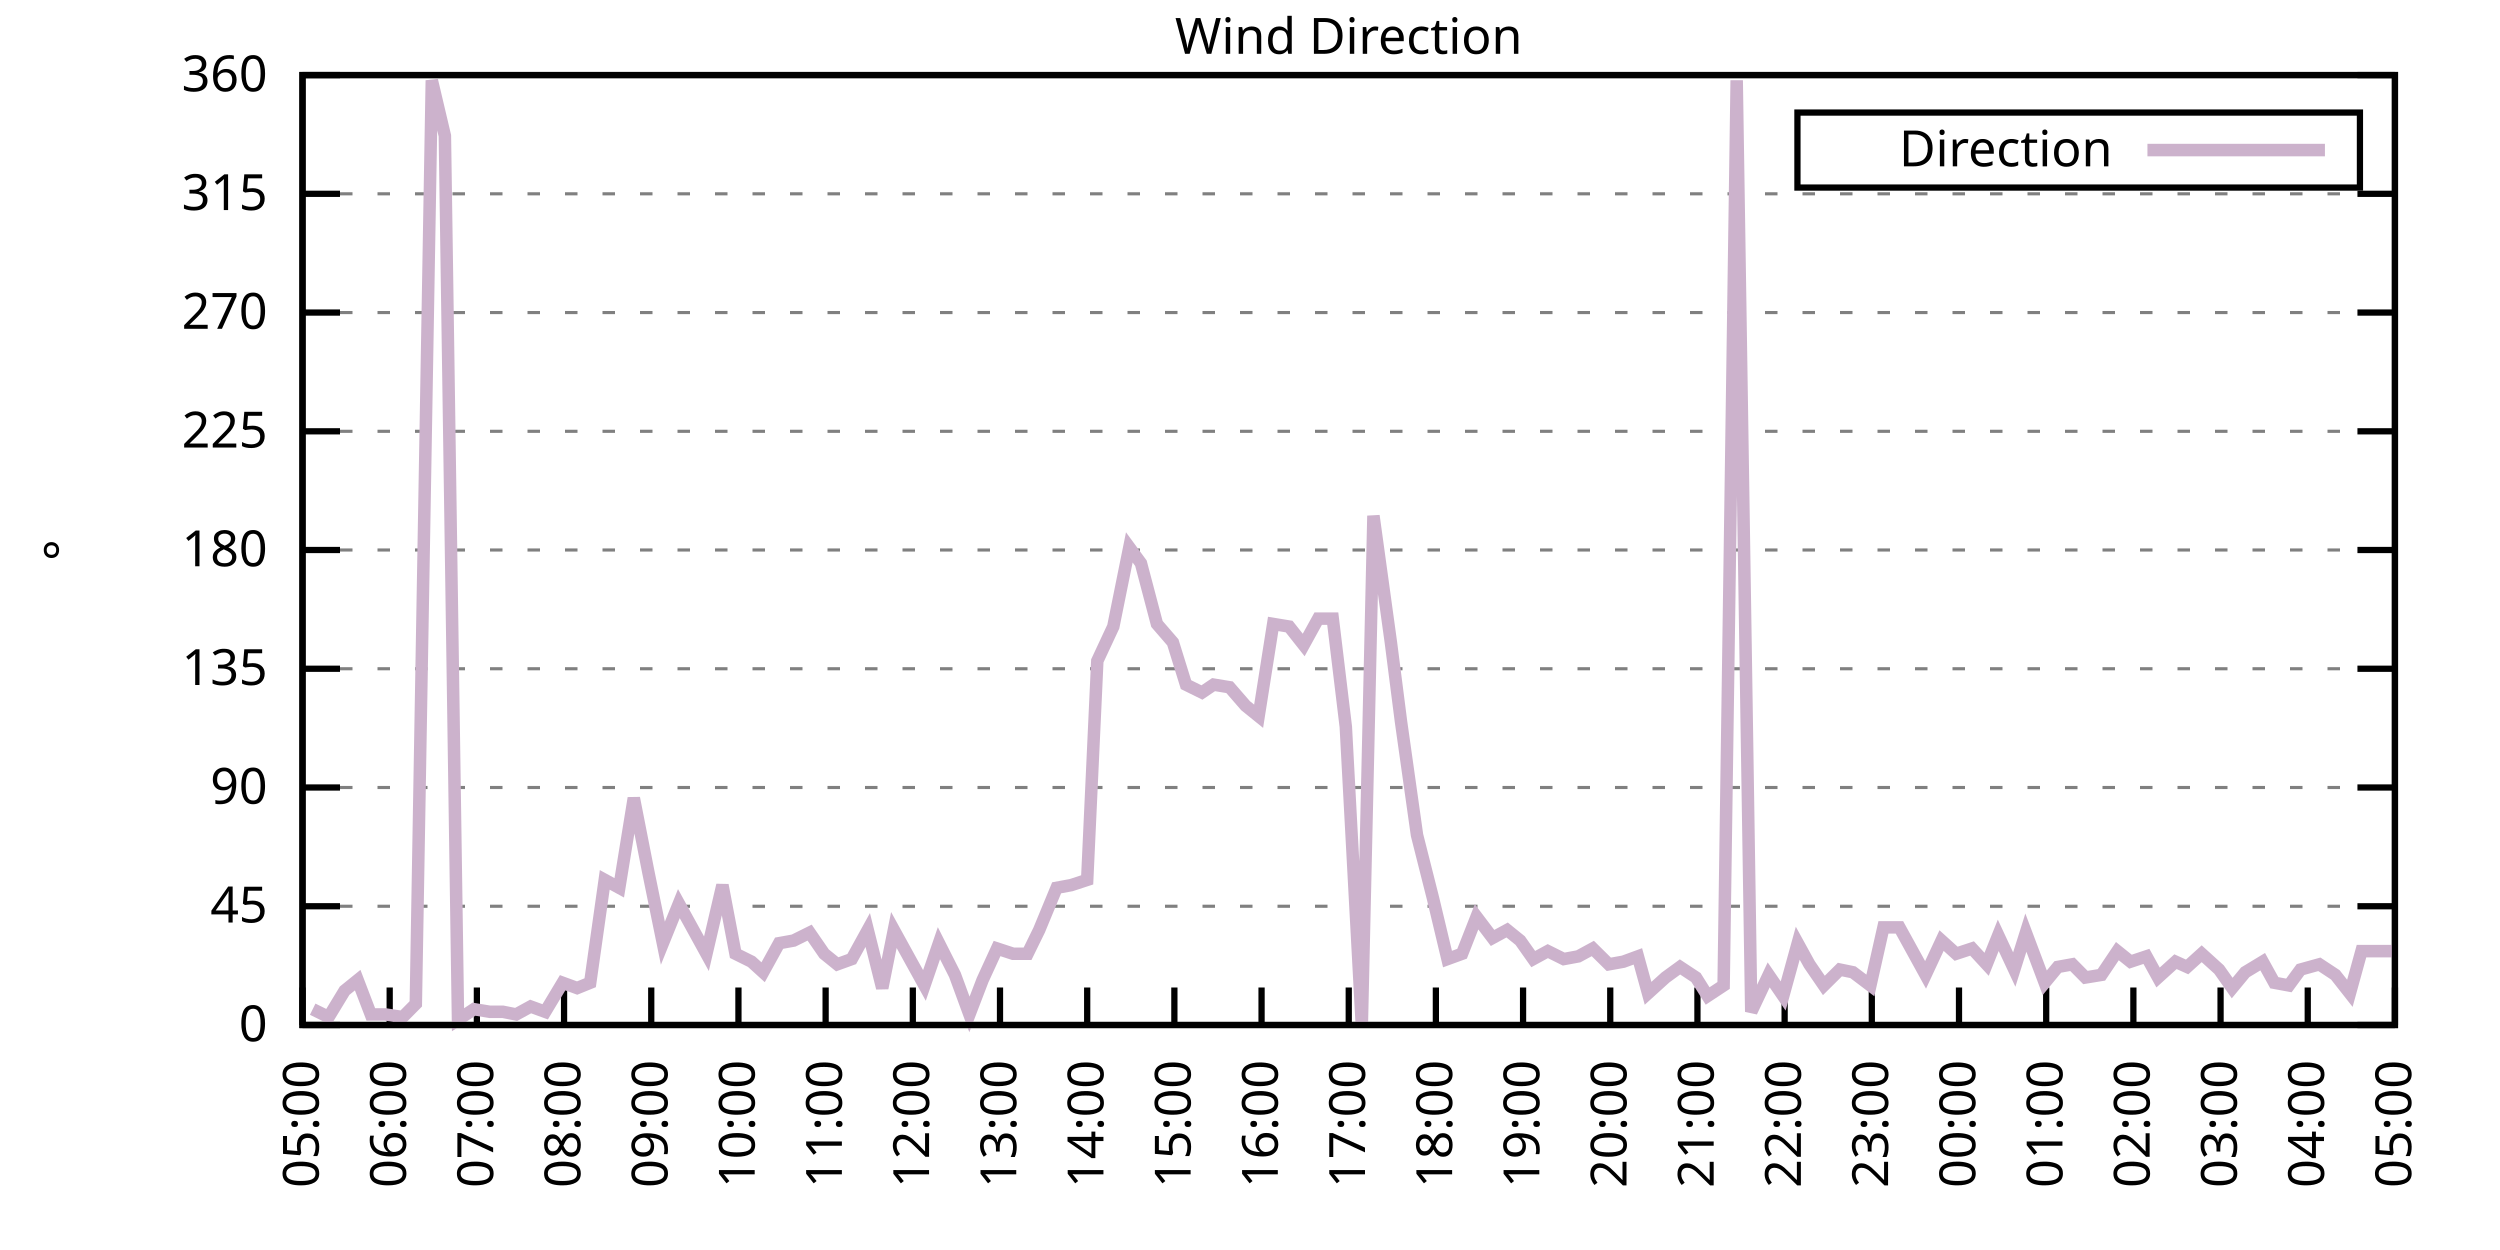
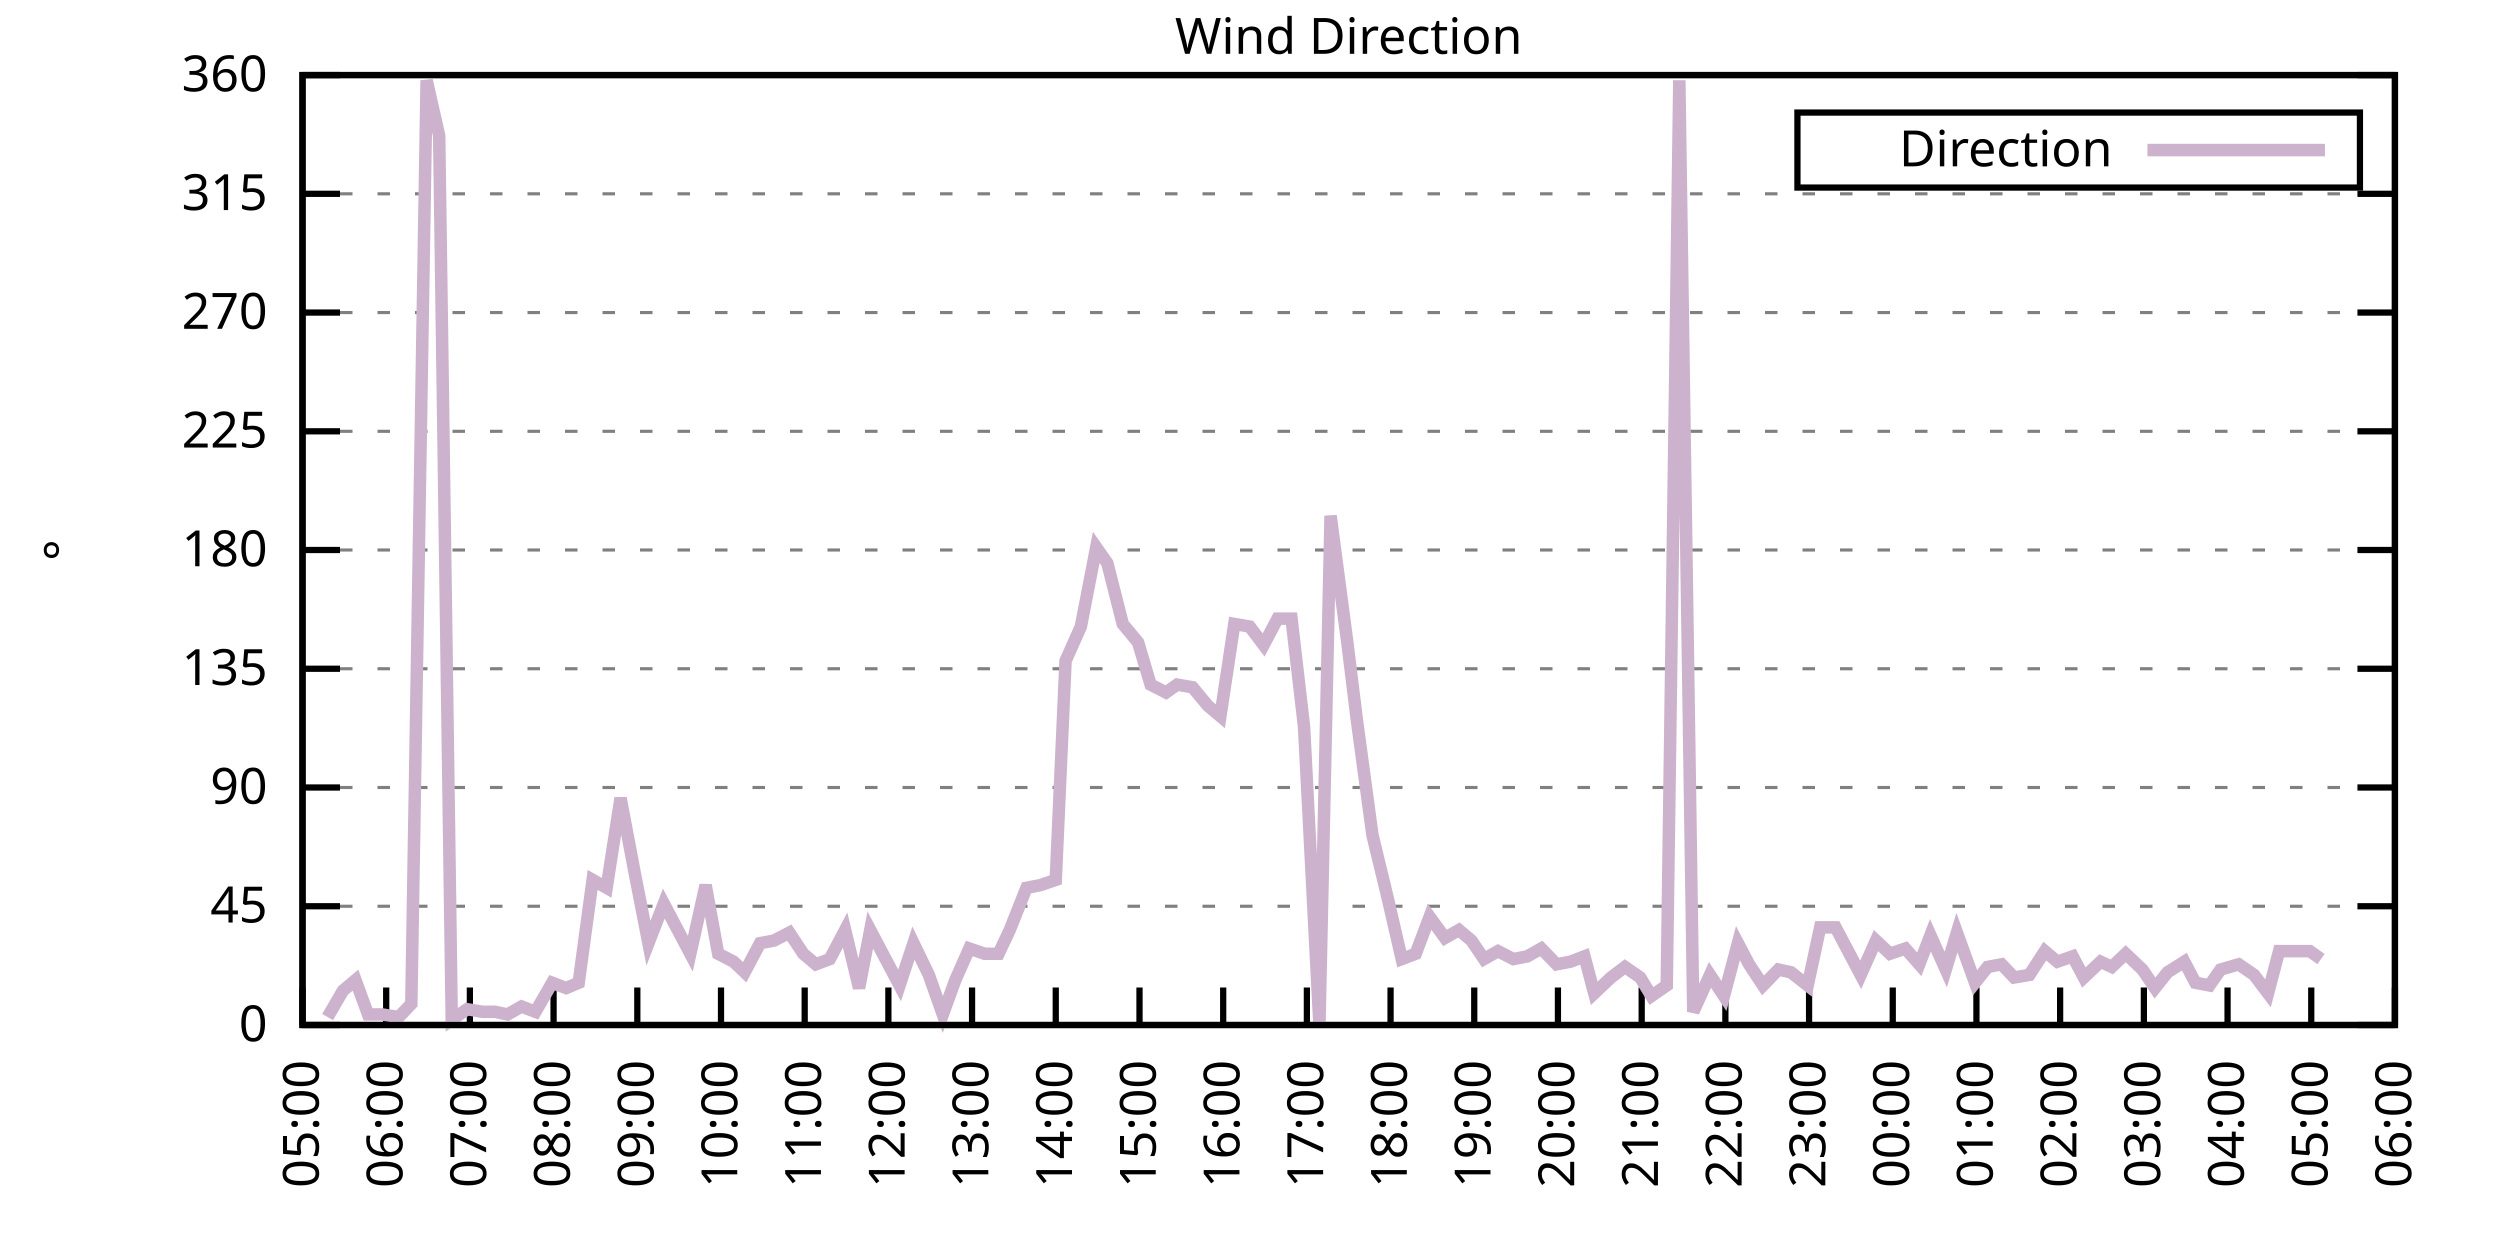
<svg xmlns="http://www.w3.org/2000/svg" xmlns:xlink="http://www.w3.org/1999/xlink" width="400" height="200" viewBox="0 0 400 200">
  <g id="gnuplot_canvas">
    <rect x="0" y="0" width="400" height="200" fill="none" />
    <defs>
      <circle id="gpDot" r="0.5" stroke-width="0.5" stroke="currentColor" />
      <path id="gpPt0" stroke-width="0.333" stroke="currentColor" d="M-1,0 h2 M0,-1 v2" />
      <path id="gpPt1" stroke-width="0.333" stroke="currentColor" d="M-1,-1 L1,1 M1,-1 L-1,1" />
      <path id="gpPt2" stroke-width="0.333" stroke="currentColor" d="M-1,0 L1,0 M0,-1 L0,1 M-1,-1 L1,1 M-1,1 L1,-1" />
      <rect id="gpPt3" stroke-width="0.333" stroke="currentColor" x="-1" y="-1" width="2" height="2" />
      <rect id="gpPt4" stroke-width="0.333" stroke="currentColor" fill="currentColor" x="-1" y="-1" width="2" height="2" />
      <circle id="gpPt5" stroke-width="0.333" stroke="currentColor" cx="0" cy="0" r="1" />
      <use xlink:href="#gpPt5" id="gpPt6" fill="currentColor" stroke="none" />
      <path id="gpPt7" stroke-width="0.333" stroke="currentColor" d="M0,-1.33 L-1.33,0.67 L1.33,0.67 z" />
      <use xlink:href="#gpPt7" id="gpPt8" fill="currentColor" stroke="none" />
      <use xlink:href="#gpPt7" id="gpPt9" stroke="currentColor" transform="rotate(180)" />
      <use xlink:href="#gpPt9" id="gpPt10" fill="currentColor" stroke="none" />
      <use xlink:href="#gpPt3" id="gpPt11" stroke="currentColor" transform="rotate(45)" />
      <use xlink:href="#gpPt11" id="gpPt12" fill="currentColor" stroke="none" />
      <path id="gpPt13" stroke-width="0.333" stroke="currentColor" d="M0,1.330 L1.265,0.411 L0.782,-1.067 L-0.782,-1.076 L-1.265,0.411 z" />
      <use xlink:href="#gpPt13" id="gpPt14" fill="currentColor" stroke="none" />
      <filter id="textbox" filterUnits="objectBoundingBox" x="0" y="0" height="1" width="1">
        <feFlood flood-color="white" flood-opacity="1" result="bgnd" />
        <feComposite in="SourceGraphic" in2="bgnd" operator="atop" />
      </filter>
      <filter id="greybox" filterUnits="objectBoundingBox" x="0" y="0" height="1" width="1">
        <feFlood flood-color="lightgrey" flood-opacity="1" result="grey" />
        <feComposite in="SourceGraphic" in2="grey" operator="atop" />
      </filter>
    </defs>
    <g fill="none" color="white" stroke="currentColor" stroke-width="1.00" stroke-linecap="butt" stroke-linejoin="miter">
</g>
    <g fill="none" color="black" stroke="currentColor" stroke-width="1.00" stroke-linecap="butt" stroke-linejoin="miter">
      <g stroke="none" shape-rendering="crispEdges">
        <polygon fill="rgb(255, 255, 255)" points="48.40,164.00 383.18,164.00 383.18,12.02 48.40,12.02 " />
      </g>
    </g>
    <g fill="none" color="black" stroke="currentColor" stroke-width="1.00" stroke-linecap="butt" stroke-linejoin="miter">
</g>
    <g fill="none" color="black" stroke="black" stroke-width="0.50" stroke-linecap="butt" stroke-linejoin="miter">
</g>
    <g fill="none" color="gray" stroke="currentColor" stroke-width="0.50" stroke-linecap="butt" stroke-linejoin="miter">
      <path stroke="gray" stroke-dasharray="2,4" class="gridline" d="M48.40,164.00 L383.19,164.00  " />
    </g>
    <g fill="none" color="gray" stroke="gray" stroke-width="1.00" stroke-linecap="butt" stroke-linejoin="miter">
</g>
    <g fill="none" color="black" stroke="currentColor" stroke-width="1.00" stroke-linecap="butt" stroke-linejoin="miter">
      <path stroke="black" d="M48.40,164.00 L54.40,164.00 M383.19,164.00 L377.19,164.00  " />
      <g transform="translate(42.80,166.60)" stroke="none" fill="black" font-family="Sans" font-size="8.00" text-anchor="end">
        <text>
          <tspan font-family="Sans"> 0</tspan>
        </text>
      </g>
    </g>
    <g fill="none" color="black" stroke="currentColor" stroke-width="1.00" stroke-linecap="butt" stroke-linejoin="miter">
</g>
    <g fill="none" color="black" stroke="black" stroke-width="0.50" stroke-linecap="butt" stroke-linejoin="miter">
</g>
    <g fill="none" color="gray" stroke="currentColor" stroke-width="0.50" stroke-linecap="butt" stroke-linejoin="miter">
      <path stroke="gray" stroke-dasharray="2,4" class="gridline" d="M48.40,145.00 L383.19,145.00  " />
    </g>
    <g fill="none" color="gray" stroke="gray" stroke-width="1.00" stroke-linecap="butt" stroke-linejoin="miter">
</g>
    <g fill="none" color="black" stroke="currentColor" stroke-width="1.00" stroke-linecap="butt" stroke-linejoin="miter">
      <path stroke="black" d="M48.40,145.00 L54.40,145.00 M383.19,145.00 L377.19,145.00  " />
      <g transform="translate(42.80,147.60)" stroke="none" fill="black" font-family="Sans" font-size="8.00" text-anchor="end">
        <text>
          <tspan font-family="Sans"> 45</tspan>
        </text>
      </g>
    </g>
    <g fill="none" color="black" stroke="currentColor" stroke-width="1.00" stroke-linecap="butt" stroke-linejoin="miter">
</g>
    <g fill="none" color="black" stroke="black" stroke-width="0.50" stroke-linecap="butt" stroke-linejoin="miter">
</g>
    <g fill="none" color="gray" stroke="currentColor" stroke-width="0.50" stroke-linecap="butt" stroke-linejoin="miter">
      <path stroke="gray" stroke-dasharray="2,4" class="gridline" d="M48.40,126.00 L383.19,126.00  " />
    </g>
    <g fill="none" color="gray" stroke="gray" stroke-width="1.00" stroke-linecap="butt" stroke-linejoin="miter">
</g>
    <g fill="none" color="black" stroke="currentColor" stroke-width="1.00" stroke-linecap="butt" stroke-linejoin="miter">
      <path stroke="black" d="M48.40,126.00 L54.40,126.00 M383.19,126.00 L377.19,126.00  " />
      <g transform="translate(42.80,128.60)" stroke="none" fill="black" font-family="Sans" font-size="8.00" text-anchor="end">
        <text>
          <tspan font-family="Sans"> 90</tspan>
        </text>
      </g>
    </g>
    <g fill="none" color="black" stroke="currentColor" stroke-width="1.00" stroke-linecap="butt" stroke-linejoin="miter">
</g>
    <g fill="none" color="black" stroke="black" stroke-width="0.50" stroke-linecap="butt" stroke-linejoin="miter">
</g>
    <g fill="none" color="gray" stroke="currentColor" stroke-width="0.50" stroke-linecap="butt" stroke-linejoin="miter">
      <path stroke="gray" stroke-dasharray="2,4" class="gridline" d="M48.40,107.00 L383.19,107.00  " />
    </g>
    <g fill="none" color="gray" stroke="gray" stroke-width="1.00" stroke-linecap="butt" stroke-linejoin="miter">
</g>
    <g fill="none" color="black" stroke="currentColor" stroke-width="1.00" stroke-linecap="butt" stroke-linejoin="miter">
      <path stroke="black" d="M48.40,107.00 L54.40,107.00 M383.19,107.00 L377.19,107.00  " />
      <g transform="translate(42.80,109.60)" stroke="none" fill="black" font-family="Sans" font-size="8.00" text-anchor="end">
        <text>
          <tspan font-family="Sans"> 135</tspan>
        </text>
      </g>
    </g>
    <g fill="none" color="black" stroke="currentColor" stroke-width="1.00" stroke-linecap="butt" stroke-linejoin="miter">
</g>
    <g fill="none" color="black" stroke="black" stroke-width="0.50" stroke-linecap="butt" stroke-linejoin="miter">
</g>
    <g fill="none" color="gray" stroke="currentColor" stroke-width="0.50" stroke-linecap="butt" stroke-linejoin="miter">
      <path stroke="gray" stroke-dasharray="2,4" class="gridline" d="M48.40,88.00 L383.19,88.00  " />
    </g>
    <g fill="none" color="gray" stroke="gray" stroke-width="1.00" stroke-linecap="butt" stroke-linejoin="miter">
</g>
    <g fill="none" color="black" stroke="currentColor" stroke-width="1.00" stroke-linecap="butt" stroke-linejoin="miter">
      <path stroke="black" d="M48.40,88.00 L54.40,88.00 M383.19,88.00 L377.19,88.00  " />
      <g transform="translate(42.80,90.60)" stroke="none" fill="black" font-family="Sans" font-size="8.00" text-anchor="end">
        <text>
          <tspan font-family="Sans"> 180</tspan>
        </text>
      </g>
    </g>
    <g fill="none" color="black" stroke="currentColor" stroke-width="1.00" stroke-linecap="butt" stroke-linejoin="miter">
</g>
    <g fill="none" color="black" stroke="black" stroke-width="0.50" stroke-linecap="butt" stroke-linejoin="miter">
</g>
    <g fill="none" color="gray" stroke="currentColor" stroke-width="0.50" stroke-linecap="butt" stroke-linejoin="miter">
      <path stroke="gray" stroke-dasharray="2,4" class="gridline" d="M48.40,69.01 L383.19,69.01  " />
    </g>
    <g fill="none" color="gray" stroke="gray" stroke-width="1.00" stroke-linecap="butt" stroke-linejoin="miter">
</g>
    <g fill="none" color="black" stroke="currentColor" stroke-width="1.00" stroke-linecap="butt" stroke-linejoin="miter">
      <path stroke="black" d="M48.40,69.01 L54.40,69.01 M383.19,69.01 L377.19,69.01  " />
      <g transform="translate(42.80,71.61)" stroke="none" fill="black" font-family="Sans" font-size="8.00" text-anchor="end">
        <text>
          <tspan font-family="Sans"> 225</tspan>
        </text>
      </g>
    </g>
    <g fill="none" color="black" stroke="currentColor" stroke-width="1.00" stroke-linecap="butt" stroke-linejoin="miter">
</g>
    <g fill="none" color="black" stroke="black" stroke-width="0.50" stroke-linecap="butt" stroke-linejoin="miter">
</g>
    <g fill="none" color="gray" stroke="currentColor" stroke-width="0.50" stroke-linecap="butt" stroke-linejoin="miter">
      <path stroke="gray" stroke-dasharray="2,4" class="gridline" d="M48.40,50.01 L383.19,50.01  " />
    </g>
    <g fill="none" color="gray" stroke="gray" stroke-width="1.00" stroke-linecap="butt" stroke-linejoin="miter">
</g>
    <g fill="none" color="black" stroke="currentColor" stroke-width="1.00" stroke-linecap="butt" stroke-linejoin="miter">
      <path stroke="black" d="M48.40,50.01 L54.40,50.01 M383.19,50.01 L377.19,50.01  " />
      <g transform="translate(42.80,52.61)" stroke="none" fill="black" font-family="Sans" font-size="8.00" text-anchor="end">
        <text>
          <tspan font-family="Sans"> 270</tspan>
        </text>
      </g>
    </g>
    <g fill="none" color="black" stroke="currentColor" stroke-width="1.00" stroke-linecap="butt" stroke-linejoin="miter">
</g>
    <g fill="none" color="black" stroke="black" stroke-width="0.50" stroke-linecap="butt" stroke-linejoin="miter">
</g>
    <g fill="none" color="gray" stroke="currentColor" stroke-width="0.50" stroke-linecap="butt" stroke-linejoin="miter">
      <path stroke="gray" stroke-dasharray="2,4" class="gridline" d="M48.40,31.01 L383.19,31.01  " />
    </g>
    <g fill="none" color="gray" stroke="gray" stroke-width="1.00" stroke-linecap="butt" stroke-linejoin="miter">
</g>
    <g fill="none" color="black" stroke="currentColor" stroke-width="1.00" stroke-linecap="butt" stroke-linejoin="miter">
      <path stroke="black" d="M48.40,31.01 L54.40,31.01 M383.19,31.01 L377.19,31.01  " />
      <g transform="translate(42.80,33.61)" stroke="none" fill="black" font-family="Sans" font-size="8.00" text-anchor="end">
        <text>
          <tspan font-family="Sans"> 315</tspan>
        </text>
      </g>
    </g>
    <g fill="none" color="black" stroke="currentColor" stroke-width="1.00" stroke-linecap="butt" stroke-linejoin="miter">
</g>
    <g fill="none" color="black" stroke="black" stroke-width="0.50" stroke-linecap="butt" stroke-linejoin="miter">
</g>
    <g fill="none" color="gray" stroke="currentColor" stroke-width="0.50" stroke-linecap="butt" stroke-linejoin="miter">
      <path stroke="gray" stroke-dasharray="2,4" class="gridline" d="M48.40,12.01 L383.19,12.01  " />
    </g>
    <g fill="none" color="gray" stroke="gray" stroke-width="1.00" stroke-linecap="butt" stroke-linejoin="miter">
</g>
    <g fill="none" color="black" stroke="currentColor" stroke-width="1.00" stroke-linecap="butt" stroke-linejoin="miter">
      <path stroke="black" d="M48.40,12.01 L54.40,12.01 M383.19,12.01 L377.19,12.01  " />
      <g transform="translate(42.80,14.61)" stroke="none" fill="black" font-family="Sans" font-size="8.00" text-anchor="end">
        <text>
          <tspan font-family="Sans"> 360</tspan>
        </text>
      </g>
    </g>
    <g fill="none" color="black" stroke="currentColor" stroke-width="1.00" stroke-linecap="butt" stroke-linejoin="miter">
      <path stroke="black" d="M48.40,164.00 L48.40,158.00  " />
      <g transform="translate(51.00,169.60) rotate(270.00)" stroke="none" fill="black" font-family="Sans" font-size="8.00" text-anchor="end">
        <text>
          <tspan font-family="Sans">05:00</tspan>
        </text>
      </g>
    </g>
    <g fill="none" color="black" stroke="currentColor" stroke-width="1.00" stroke-linecap="butt" stroke-linejoin="miter">
-       <path stroke="black" d="M62.35,164.00 L62.35,158.00  " />
-       <g transform="translate(64.95,169.60) rotate(270.00)" stroke="none" fill="black" font-family="Sans" font-size="8.00" text-anchor="end">
+       <path stroke="black" d="M61.79,164.00 L61.79,158.00  " />
+       <g transform="translate(64.39,169.60) rotate(270.00)" stroke="none" fill="black" font-family="Sans" font-size="8.00" text-anchor="end">
        <text>
          <tspan font-family="Sans">06:00</tspan>
        </text>
      </g>
    </g>
    <g fill="none" color="black" stroke="currentColor" stroke-width="1.00" stroke-linecap="butt" stroke-linejoin="miter">
-       <path stroke="black" d="M76.30,164.00 L76.30,158.00  " />
-       <g transform="translate(78.90,169.60) rotate(270.00)" stroke="none" fill="black" font-family="Sans" font-size="8.00" text-anchor="end">
+       <path stroke="black" d="M75.18,164.00 L75.18,158.00  " />
+       <g transform="translate(77.78,169.60) rotate(270.00)" stroke="none" fill="black" font-family="Sans" font-size="8.00" text-anchor="end">
        <text>
          <tspan font-family="Sans">07:00</tspan>
        </text>
      </g>
    </g>
    <g fill="none" color="black" stroke="currentColor" stroke-width="1.00" stroke-linecap="butt" stroke-linejoin="miter">
-       <path stroke="black" d="M90.25,164.00 L90.25,158.00  " />
-       <g transform="translate(92.85,169.60) rotate(270.00)" stroke="none" fill="black" font-family="Sans" font-size="8.00" text-anchor="end">
+       <path stroke="black" d="M88.57,164.00 L88.57,158.00  " />
+       <g transform="translate(91.17,169.60) rotate(270.00)" stroke="none" fill="black" font-family="Sans" font-size="8.00" text-anchor="end">
        <text>
          <tspan font-family="Sans">08:00</tspan>
        </text>
      </g>
    </g>
    <g fill="none" color="black" stroke="currentColor" stroke-width="1.00" stroke-linecap="butt" stroke-linejoin="miter">
-       <path stroke="black" d="M104.20,164.00 L104.20,158.00  " />
-       <g transform="translate(106.80,169.60) rotate(270.00)" stroke="none" fill="black" font-family="Sans" font-size="8.00" text-anchor="end">
+       <path stroke="black" d="M101.97,164.00 L101.97,158.00  " />
+       <g transform="translate(104.57,169.60) rotate(270.00)" stroke="none" fill="black" font-family="Sans" font-size="8.00" text-anchor="end">
        <text>
          <tspan font-family="Sans">09:00</tspan>
        </text>
      </g>
    </g>
    <g fill="none" color="black" stroke="currentColor" stroke-width="1.00" stroke-linecap="butt" stroke-linejoin="miter">
-       <path stroke="black" d="M118.15,164.00 L118.15,158.00  " />
-       <g transform="translate(120.75,169.60) rotate(270.00)" stroke="none" fill="black" font-family="Sans" font-size="8.00" text-anchor="end">
+       <path stroke="black" d="M115.36,164.00 L115.36,158.00  " />
+       <g transform="translate(117.96,169.60) rotate(270.00)" stroke="none" fill="black" font-family="Sans" font-size="8.00" text-anchor="end">
        <text>
          <tspan font-family="Sans">10:00</tspan>
        </text>
      </g>
    </g>
    <g fill="none" color="black" stroke="currentColor" stroke-width="1.00" stroke-linecap="butt" stroke-linejoin="miter">
-       <path stroke="black" d="M132.10,164.00 L132.10,158.00  " />
-       <g transform="translate(134.70,169.60) rotate(270.00)" stroke="none" fill="black" font-family="Sans" font-size="8.00" text-anchor="end">
+       <path stroke="black" d="M128.75,164.00 L128.75,158.00  " />
+       <g transform="translate(131.35,169.60) rotate(270.00)" stroke="none" fill="black" font-family="Sans" font-size="8.00" text-anchor="end">
        <text>
          <tspan font-family="Sans">11:00</tspan>
        </text>
      </g>
    </g>
    <g fill="none" color="black" stroke="currentColor" stroke-width="1.00" stroke-linecap="butt" stroke-linejoin="miter">
-       <path stroke="black" d="M146.05,164.00 L146.05,158.00  " />
-       <g transform="translate(148.65,169.60) rotate(270.00)" stroke="none" fill="black" font-family="Sans" font-size="8.00" text-anchor="end">
+       <path stroke="black" d="M142.14,164.00 L142.14,158.00  " />
+       <g transform="translate(144.74,169.60) rotate(270.00)" stroke="none" fill="black" font-family="Sans" font-size="8.00" text-anchor="end">
        <text>
          <tspan font-family="Sans">12:00</tspan>
        </text>
      </g>
    </g>
    <g fill="none" color="black" stroke="currentColor" stroke-width="1.00" stroke-linecap="butt" stroke-linejoin="miter">
-       <path stroke="black" d="M160.00,164.00 L160.00,158.00  " />
-       <g transform="translate(162.60,169.60) rotate(270.00)" stroke="none" fill="black" font-family="Sans" font-size="8.00" text-anchor="end">
+       <path stroke="black" d="M155.53,164.00 L155.53,158.00  " />
+       <g transform="translate(158.13,169.60) rotate(270.00)" stroke="none" fill="black" font-family="Sans" font-size="8.00" text-anchor="end">
        <text>
          <tspan font-family="Sans">13:00</tspan>
        </text>
      </g>
    </g>
    <g fill="none" color="black" stroke="currentColor" stroke-width="1.00" stroke-linecap="butt" stroke-linejoin="miter">
-       <path stroke="black" d="M173.95,164.00 L173.95,158.00  " />
-       <g transform="translate(176.55,169.60) rotate(270.00)" stroke="none" fill="black" font-family="Sans" font-size="8.00" text-anchor="end">
+       <path stroke="black" d="M168.92,164.00 L168.92,158.00  " />
+       <g transform="translate(171.52,169.60) rotate(270.00)" stroke="none" fill="black" font-family="Sans" font-size="8.00" text-anchor="end">
        <text>
          <tspan font-family="Sans">14:00</tspan>
        </text>
      </g>
    </g>
    <g fill="none" color="black" stroke="currentColor" stroke-width="1.00" stroke-linecap="butt" stroke-linejoin="miter">
-       <path stroke="black" d="M187.90,164.00 L187.90,158.00  " />
-       <g transform="translate(190.50,169.60) rotate(270.00)" stroke="none" fill="black" font-family="Sans" font-size="8.00" text-anchor="end">
+       <path stroke="black" d="M182.32,164.00 L182.32,158.00  " />
+       <g transform="translate(184.92,169.60) rotate(270.00)" stroke="none" fill="black" font-family="Sans" font-size="8.00" text-anchor="end">
        <text>
          <tspan font-family="Sans">15:00</tspan>
        </text>
      </g>
    </g>
    <g fill="none" color="black" stroke="currentColor" stroke-width="1.00" stroke-linecap="butt" stroke-linejoin="miter">
-       <path stroke="black" d="M201.85,164.00 L201.85,158.00  " />
-       <g transform="translate(204.45,169.60) rotate(270.00)" stroke="none" fill="black" font-family="Sans" font-size="8.00" text-anchor="end">
+       <path stroke="black" d="M195.71,164.00 L195.71,158.00  " />
+       <g transform="translate(198.31,169.60) rotate(270.00)" stroke="none" fill="black" font-family="Sans" font-size="8.00" text-anchor="end">
        <text>
          <tspan font-family="Sans">16:00</tspan>
        </text>
      </g>
    </g>
    <g fill="none" color="black" stroke="currentColor" stroke-width="1.00" stroke-linecap="butt" stroke-linejoin="miter">
-       <path stroke="black" d="M215.80,164.00 L215.80,158.00  " />
-       <g transform="translate(218.40,169.60) rotate(270.00)" stroke="none" fill="black" font-family="Sans" font-size="8.00" text-anchor="end">
+       <path stroke="black" d="M209.10,164.00 L209.10,158.00  " />
+       <g transform="translate(211.70,169.60) rotate(270.00)" stroke="none" fill="black" font-family="Sans" font-size="8.00" text-anchor="end">
        <text>
          <tspan font-family="Sans">17:00</tspan>
        </text>
      </g>
    </g>
    <g fill="none" color="black" stroke="currentColor" stroke-width="1.00" stroke-linecap="butt" stroke-linejoin="miter">
-       <path stroke="black" d="M229.74,164.00 L229.74,158.00  " />
-       <g transform="translate(232.34,169.60) rotate(270.00)" stroke="none" fill="black" font-family="Sans" font-size="8.00" text-anchor="end">
+       <path stroke="black" d="M222.49,164.00 L222.49,158.00  " />
+       <g transform="translate(225.09,169.60) rotate(270.00)" stroke="none" fill="black" font-family="Sans" font-size="8.00" text-anchor="end">
        <text>
          <tspan font-family="Sans">18:00</tspan>
        </text>
      </g>
    </g>
    <g fill="none" color="black" stroke="currentColor" stroke-width="1.00" stroke-linecap="butt" stroke-linejoin="miter">
-       <path stroke="black" d="M243.69,164.00 L243.69,158.00  " />
-       <g transform="translate(246.29,169.60) rotate(270.00)" stroke="none" fill="black" font-family="Sans" font-size="8.00" text-anchor="end">
+       <path stroke="black" d="M235.88,164.00 L235.88,158.00  " />
+       <g transform="translate(238.48,169.60) rotate(270.00)" stroke="none" fill="black" font-family="Sans" font-size="8.00" text-anchor="end">
        <text>
          <tspan font-family="Sans">19:00</tspan>
        </text>
      </g>
    </g>
    <g fill="none" color="black" stroke="currentColor" stroke-width="1.00" stroke-linecap="butt" stroke-linejoin="miter">
-       <path stroke="black" d="M257.64,164.00 L257.64,158.00  " />
-       <g transform="translate(260.24,169.60) rotate(270.00)" stroke="none" fill="black" font-family="Sans" font-size="8.00" text-anchor="end">
+       <path stroke="black" d="M249.27,164.00 L249.27,158.00  " />
+       <g transform="translate(251.87,169.60) rotate(270.00)" stroke="none" fill="black" font-family="Sans" font-size="8.00" text-anchor="end">
        <text>
          <tspan font-family="Sans">20:00</tspan>
        </text>
      </g>
    </g>
    <g fill="none" color="black" stroke="currentColor" stroke-width="1.00" stroke-linecap="butt" stroke-linejoin="miter">
-       <path stroke="black" d="M271.59,164.00 L271.59,158.00  " />
-       <g transform="translate(274.19,169.60) rotate(270.00)" stroke="none" fill="black" font-family="Sans" font-size="8.00" text-anchor="end">
+       <path stroke="black" d="M262.67,164.00 L262.67,158.00  " />
+       <g transform="translate(265.27,169.60) rotate(270.00)" stroke="none" fill="black" font-family="Sans" font-size="8.00" text-anchor="end">
        <text>
          <tspan font-family="Sans">21:00</tspan>
        </text>
      </g>
    </g>
    <g fill="none" color="black" stroke="currentColor" stroke-width="1.00" stroke-linecap="butt" stroke-linejoin="miter">
-       <path stroke="black" d="M285.54,164.00 L285.54,158.00  " />
-       <g transform="translate(288.14,169.60) rotate(270.00)" stroke="none" fill="black" font-family="Sans" font-size="8.00" text-anchor="end">
+       <path stroke="black" d="M276.06,164.00 L276.06,158.00  " />
+       <g transform="translate(278.66,169.60) rotate(270.00)" stroke="none" fill="black" font-family="Sans" font-size="8.00" text-anchor="end">
        <text>
          <tspan font-family="Sans">22:00</tspan>
        </text>
      </g>
    </g>
    <g fill="none" color="black" stroke="currentColor" stroke-width="1.00" stroke-linecap="butt" stroke-linejoin="miter">
-       <path stroke="black" d="M299.49,164.00 L299.49,158.00  " />
-       <g transform="translate(302.09,169.60) rotate(270.00)" stroke="none" fill="black" font-family="Sans" font-size="8.00" text-anchor="end">
+       <path stroke="black" d="M289.45,164.00 L289.45,158.00  " />
+       <g transform="translate(292.05,169.60) rotate(270.00)" stroke="none" fill="black" font-family="Sans" font-size="8.00" text-anchor="end">
        <text>
          <tspan font-family="Sans">23:00</tspan>
        </text>
      </g>
    </g>
    <g fill="none" color="black" stroke="currentColor" stroke-width="1.00" stroke-linecap="butt" stroke-linejoin="miter">
-       <path stroke="black" d="M313.44,164.00 L313.44,158.00  " />
-       <g transform="translate(316.04,169.60) rotate(270.00)" stroke="none" fill="black" font-family="Sans" font-size="8.00" text-anchor="end">
+       <path stroke="black" d="M302.84,164.00 L302.84,158.00  " />
+       <g transform="translate(305.44,169.60) rotate(270.00)" stroke="none" fill="black" font-family="Sans" font-size="8.00" text-anchor="end">
        <text>
          <tspan font-family="Sans">00:00</tspan>
        </text>
      </g>
    </g>
    <g fill="none" color="black" stroke="currentColor" stroke-width="1.00" stroke-linecap="butt" stroke-linejoin="miter">
-       <path stroke="black" d="M327.39,164.00 L327.39,158.00  " />
-       <g transform="translate(329.99,169.60) rotate(270.00)" stroke="none" fill="black" font-family="Sans" font-size="8.00" text-anchor="end">
+       <path stroke="black" d="M316.23,164.00 L316.23,158.00  " />
+       <g transform="translate(318.83,169.60) rotate(270.00)" stroke="none" fill="black" font-family="Sans" font-size="8.00" text-anchor="end">
        <text>
          <tspan font-family="Sans">01:00</tspan>
        </text>
      </g>
    </g>
    <g fill="none" color="black" stroke="currentColor" stroke-width="1.00" stroke-linecap="butt" stroke-linejoin="miter">
-       <path stroke="black" d="M341.34,164.00 L341.34,158.00  " />
-       <g transform="translate(343.94,169.60) rotate(270.00)" stroke="none" fill="black" font-family="Sans" font-size="8.00" text-anchor="end">
+       <path stroke="black" d="M329.62,164.00 L329.62,158.00  " />
+       <g transform="translate(332.22,169.60) rotate(270.00)" stroke="none" fill="black" font-family="Sans" font-size="8.00" text-anchor="end">
        <text>
          <tspan font-family="Sans">02:00</tspan>
        </text>
      </g>
    </g>
    <g fill="none" color="black" stroke="currentColor" stroke-width="1.00" stroke-linecap="butt" stroke-linejoin="miter">
-       <path stroke="black" d="M355.29,164.00 L355.29,158.00  " />
-       <g transform="translate(357.89,169.60) rotate(270.00)" stroke="none" fill="black" font-family="Sans" font-size="8.00" text-anchor="end">
+       <path stroke="black" d="M343.02,164.00 L343.02,158.00  " />
+       <g transform="translate(345.62,169.60) rotate(270.00)" stroke="none" fill="black" font-family="Sans" font-size="8.00" text-anchor="end">
        <text>
          <tspan font-family="Sans">03:00</tspan>
        </text>
      </g>
    </g>
    <g fill="none" color="black" stroke="currentColor" stroke-width="1.00" stroke-linecap="butt" stroke-linejoin="miter">
-       <path stroke="black" d="M369.24,164.00 L369.24,158.00  " />
-       <g transform="translate(371.84,169.60) rotate(270.00)" stroke="none" fill="black" font-family="Sans" font-size="8.00" text-anchor="end">
+       <path stroke="black" d="M356.41,164.00 L356.41,158.00  " />
+       <g transform="translate(359.01,169.60) rotate(270.00)" stroke="none" fill="black" font-family="Sans" font-size="8.00" text-anchor="end">
        <text>
          <tspan font-family="Sans">04:00</tspan>
+         </text>
+       </g>
+     </g>
+     <g fill="none" color="black" stroke="currentColor" stroke-width="1.00" stroke-linecap="butt" stroke-linejoin="miter">
+       <path stroke="black" d="M369.80,164.00 L369.80,158.00  " />
+       <g transform="translate(372.40,169.60) rotate(270.00)" stroke="none" fill="black" font-family="Sans" font-size="8.00" text-anchor="end">
+         <text>
+           <tspan font-family="Sans">05:00</tspan>
        </text>
      </g>
    </g>
    <g fill="none" color="black" stroke="currentColor" stroke-width="1.00" stroke-linecap="butt" stroke-linejoin="miter">
      <path stroke="black" d="M383.19,164.00 L383.19,158.00  " />
      <g transform="translate(385.79,169.60) rotate(270.00)" stroke="none" fill="black" font-family="Sans" font-size="8.00" text-anchor="end">
        <text>
-           <tspan font-family="Sans">05:00</tspan>
+           <tspan font-family="Sans">06:00</tspan>
        </text>
      </g>
    </g>
    <g fill="none" color="black" stroke="currentColor" stroke-width="1.00" stroke-linecap="butt" stroke-linejoin="miter">
</g>
    <g fill="none" color="black" stroke="currentColor" stroke-width="1.00" stroke-linecap="butt" stroke-linejoin="miter">
      <path stroke="black" d="M48.40,12.01 L48.40,164.00 L383.19,164.00 L383.19,12.01 L48.40,12.01 Z  " />
    </g>
    <g fill="none" color="black" stroke="currentColor" stroke-width="1.00" stroke-linecap="butt" stroke-linejoin="miter">
</g>
    <g fill="none" color="black" stroke="currentColor" stroke-width="1.00" stroke-linecap="butt" stroke-linejoin="miter">
      <path stroke="black" d="M287.59,30.01 L287.59,18.01 L377.59,18.01 L377.59,30.01 L287.59,30.01 Z  " />
    </g>
    <g id="Wind_direction_plot_1">
      <g fill="none" color="white" stroke="black" stroke-width="2.00" stroke-linecap="butt" stroke-linejoin="miter">
</g>
      <g fill="none" color="black" stroke="currentColor" stroke-width="2.00" stroke-linecap="butt" stroke-linejoin="miter">
        <g transform="translate(337.99,26.61)" stroke="none" fill="black" font-family="Sans" font-size="8.00" text-anchor="end">
          <text>
            <tspan font-family="Sans">Direction</tspan>
          </text>
        </g>
      </g>
      <g fill="none" color="black" stroke="currentColor" stroke-width="2.00" stroke-linecap="butt" stroke-linejoin="miter">
-         <path stroke="rgb(204, 178, 204)" d="M343.59,24.01 L371.99,24.01 M50.03,161.47 L52.58,162.73 L55.14,158.51 L57.23,156.82 L59.33,162.31 L61.65,162.31   L64.44,162.73 L66.53,160.62 L69.09,12.85 L71.18,21.72 L73.28,163.16 L75.83,161.47 L78.39,161.89 L80.48,161.89   L82.58,162.31 L84.90,161.04 L87.23,161.89 L90.02,157.24 L92.34,158.09 L94.43,157.24 L96.76,140.78 L99.08,142.05   L101.41,127.69 L103.73,139.51 L106.06,150.91 L108.62,144.58 L110.71,148.38 L113.03,152.60 L115.59,141.62 L117.68,152.60   L120.24,153.87 L122.10,155.56 L124.66,150.91 L126.98,150.49 L129.54,149.22 L131.87,152.60 L133.96,154.29 L136.28,153.45   L138.84,148.80 L141.16,158.09 L143.02,148.80 L145.81,153.87 L147.91,157.67 L150.23,150.91 L152.79,155.98 L155.11,162.31   L157.21,156.82 L159.53,151.76 L162.09,152.60 L164.41,152.60 L166.27,148.80 L169.06,142.05 L171.39,141.62 L173.95,140.78   L175.57,105.74 L178.13,100.25 L180.69,87.58 L182.55,90.12 L185.11,99.83 L187.66,102.78 L189.76,109.54 L192.31,110.80   L194.17,109.54 L196.73,109.96 L199.29,112.91 L201.38,114.60 L203.71,99.83 L206.26,100.25 L208.59,103.20 L210.91,98.98   L213.24,98.98 L215.33,116.29 L217.89,164.00 L219.75,82.52 L222.54,102.78 L224.16,115.45 L226.72,133.60 L229.28,143.73   L231.60,153.45 L233.93,152.60 L236.25,146.69 L238.81,150.07 L241.14,148.80 L243.23,150.49 L245.32,153.45 L247.65,152.18   L250.20,153.45 L252.53,153.02 L254.85,151.76 L257.41,154.29 L259.74,153.87 L262.06,153.02 L263.69,158.93 L266.48,156.40   L268.80,154.71 L271.36,156.40 L273.22,159.36 L275.78,157.67 L277.87,12.85 L280.20,161.89 L282.99,155.98 L285.31,159.36   L287.64,150.91 L289.50,154.29 L291.82,157.67 L294.38,155.13 L296.47,155.56 L299.26,157.67 L301.35,148.38 L303.91,148.38   L305.77,151.76 L308.09,155.98 L310.65,150.49 L312.98,152.60 L315.53,151.76 L317.86,154.29 L319.72,149.65 L322.28,155.13   L324.14,149.22 L327.16,157.24 L329.25,154.71 L331.58,154.29 L333.67,156.40 L336.23,155.98 L338.78,152.18 L340.88,153.87   L343.43,153.02 L345.29,156.40 L348.08,153.87 L349.94,154.71 L352.27,152.60 L355.06,155.13 L357.15,158.09 L359.24,155.56   L362.03,153.87 L363.89,157.24 L366.22,157.67 L368.08,155.13 L371.10,154.29 L373.66,155.98 L375.98,158.93 L377.84,152.18   L380.63,152.18 L382.96,152.18  " />
+         <path stroke="rgb(204, 178, 204)" d="M343.59,24.01 L371.99,24.01 M52.42,162.73 L54.87,158.51 L56.88,156.82 L58.89,162.31 L61.12,162.31 L63.80,162.73   L65.81,160.62 L68.26,12.85 L70.27,21.72 L72.28,163.16 L74.74,161.47 L77.19,161.89 L79.20,161.89 L81.21,162.31   L83.44,161.04 L85.67,161.89 L88.35,157.24 L90.58,158.09 L92.59,157.24 L94.82,140.78 L97.06,142.05 L99.29,127.69   L101.52,139.51 L103.75,150.91 L106.21,144.58 L108.22,148.38 L110.45,152.60 L112.90,141.62 L114.91,152.60 L117.37,153.87   L119.15,155.56 L121.61,150.91 L123.84,150.49 L126.29,149.22 L128.53,152.60 L130.54,154.29 L132.77,153.45 L135.22,148.80   L137.45,158.09 L139.24,148.80 L141.92,153.87 L143.93,157.67 L146.16,150.91 L148.61,155.98 L150.85,162.31 L152.85,156.82   L155.09,151.76 L157.54,152.60 L159.77,152.60 L161.56,148.80 L164.24,142.05 L166.47,141.62 L168.92,140.78 L170.49,105.74   L172.94,100.25 L175.40,87.58 L177.18,90.12 L179.64,99.83 L182.09,102.78 L184.10,109.54 L186.56,110.80 L188.34,109.54   L190.80,109.96 L193.25,112.91 L195.26,114.60 L197.49,99.83 L199.95,100.25 L202.18,103.20 L204.41,98.98 L206.64,98.98   L208.65,116.29 L211.11,164.00 L212.89,82.52 L215.57,102.78 L217.13,115.45 L219.59,133.60 L222.04,143.73 L224.28,153.45   L226.51,152.60 L228.74,146.69 L231.20,150.07 L233.43,148.80 L235.44,150.49 L237.44,153.45 L239.68,152.18 L242.13,153.45   L244.36,153.02 L246.60,151.76 L249.05,154.29 L251.28,153.87 L253.51,153.02 L255.08,158.93 L257.76,156.40 L259.99,154.71   L262.44,156.40 L264.23,159.36 L266.68,157.67 L268.69,12.85 L270.92,161.89 L273.60,155.98 L275.83,159.36 L278.07,150.91   L279.85,154.29 L282.08,157.67 L284.54,155.13 L286.55,155.56 L289.23,157.67 L291.23,148.38 L293.69,148.38 L295.48,151.76   L297.71,155.98 L300.16,150.49 L302.39,152.60 L304.85,151.76 L307.08,154.29 L308.87,149.65 L311.32,155.13 L313.11,149.22   L316.01,157.24 L318.02,154.71 L320.25,154.29 L322.26,156.40 L324.71,155.98 L327.17,152.18 L329.18,153.87 L331.63,153.02   L333.42,156.40 L336.10,153.87 L337.88,154.71 L340.11,152.60 L342.79,155.13 L344.80,158.09 L346.81,155.56 L349.49,153.87   L351.27,157.24 L353.51,157.67 L355.29,155.13 L358.19,154.29 L360.65,155.98 L362.88,158.93 L364.66,152.18 L367.34,152.18   L369.58,152.18 L371.36,153.45  " />
      </g>
    </g>
    <g fill="none" color="black" stroke="currentColor" stroke-width="2.00" stroke-linecap="butt" stroke-linejoin="miter">
</g>
    <g fill="none" color="black" stroke="black" stroke-width="1.00" stroke-linecap="butt" stroke-linejoin="miter">
</g>
    <g fill="none" color="black" stroke="currentColor" stroke-width="1.00" stroke-linecap="butt" stroke-linejoin="miter">
      <path stroke="black" d="M48.40,12.01 L48.40,164.00 L383.19,164.00 L383.19,12.01 L48.40,12.01 Z  " />
      <g transform="translate(12.80,88.01) rotate(270.00)" stroke="none" fill="black" font-family="Sans" font-size="8.00" text-anchor="middle">
        <text>
          <tspan font-family="Sans">°</tspan>
        </text>
      </g>
    </g>
    <g fill="none" color="black" stroke="currentColor" stroke-width="1.00" stroke-linecap="butt" stroke-linejoin="miter">
</g>
    <g fill="none" color="black" stroke="currentColor" stroke-width="1.00" stroke-linecap="butt" stroke-linejoin="miter">
      <g transform="translate(215.79,8.61)" stroke="none" fill="black" font-family="Sans" font-size="8.00" text-anchor="middle">
        <text>
          <tspan font-family="Sans">Wind Direction</tspan>
        </text>
      </g>
    </g>
    <g fill="none" color="black" stroke="currentColor" stroke-width="1.00" stroke-linecap="butt" stroke-linejoin="miter">
</g>
  </g>
</svg>
